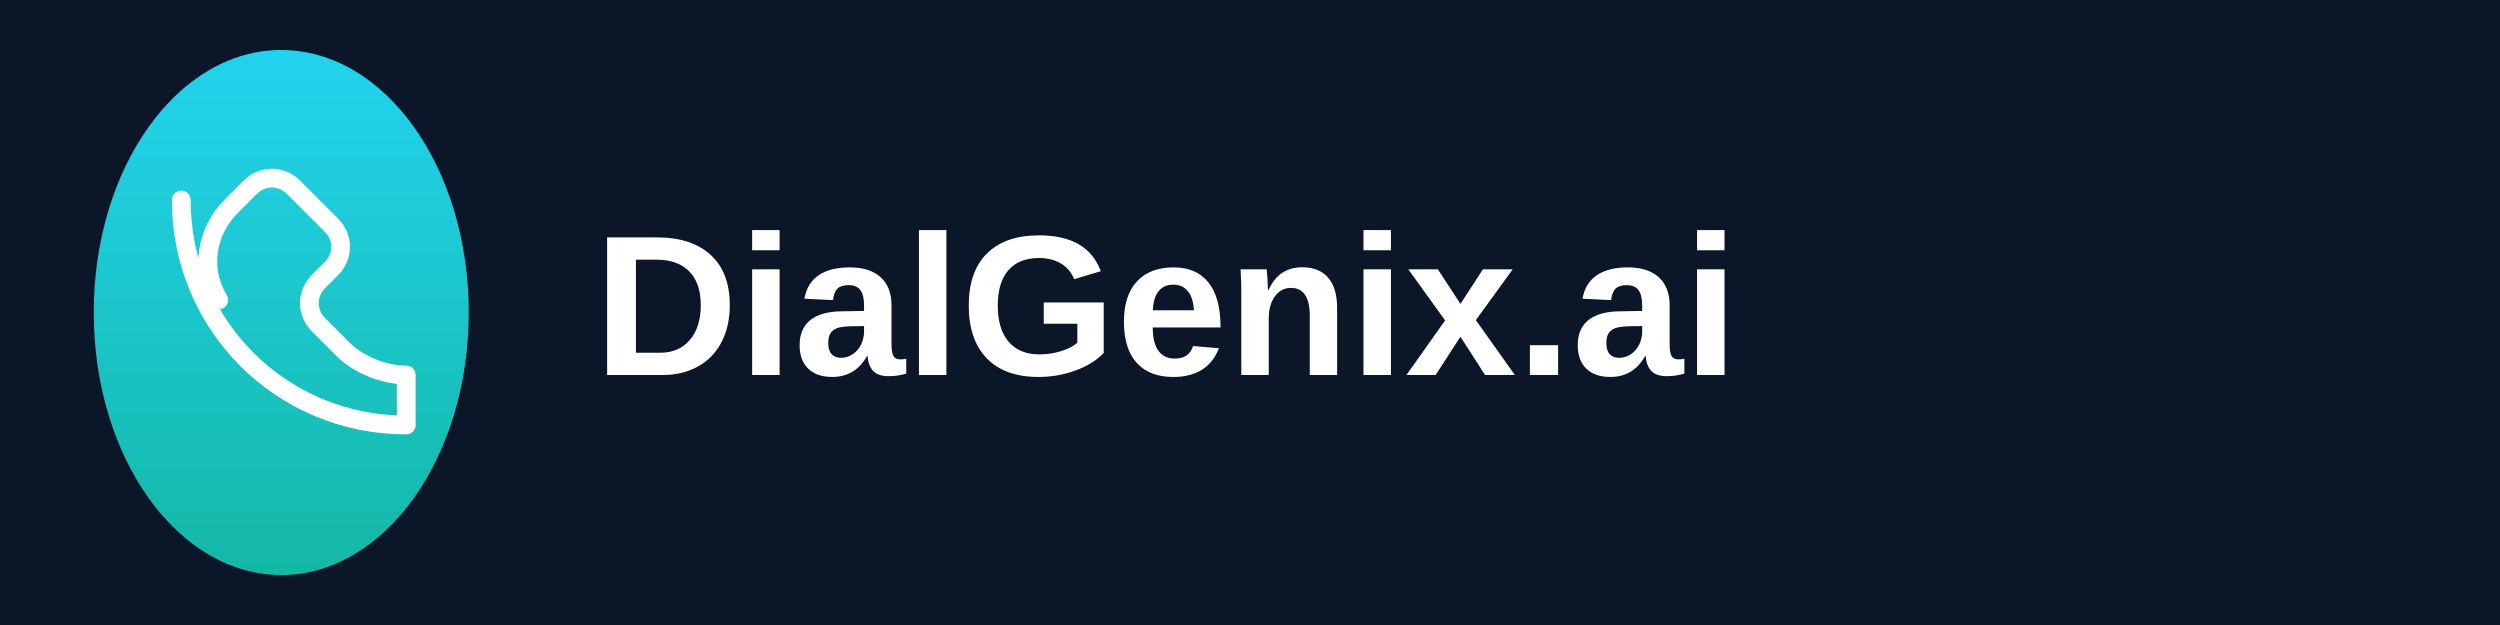
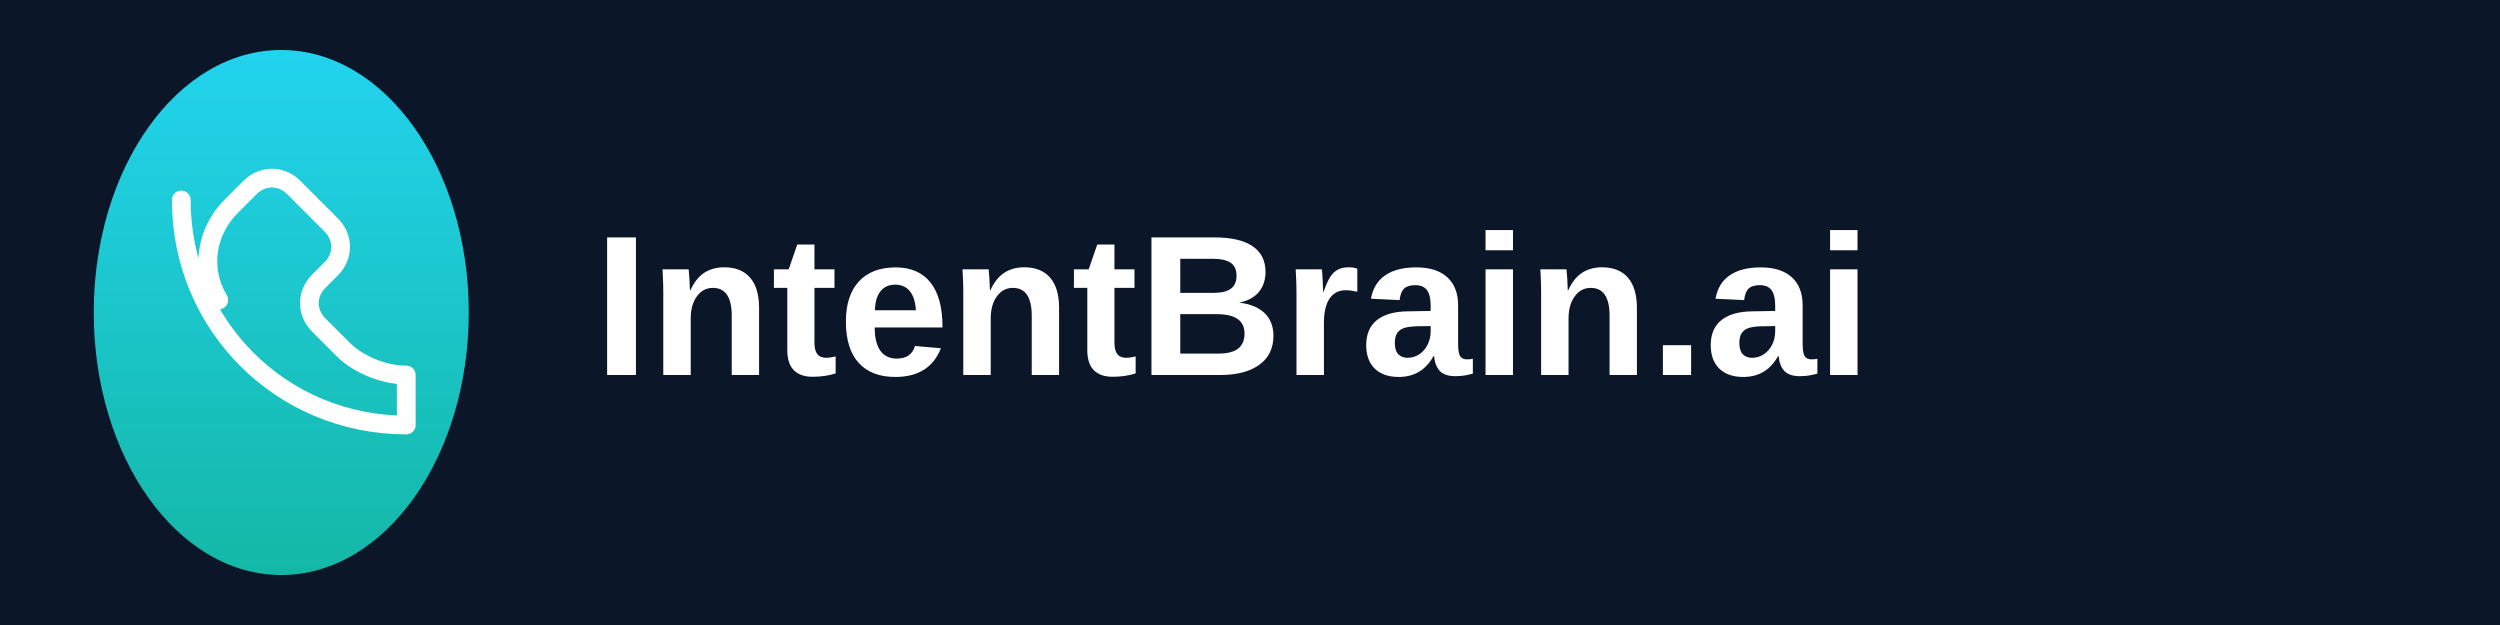
<svg xmlns="http://www.w3.org/2000/svg" viewBox="0 0 400 100" width="400" height="100">
  <defs>
    <linearGradient id="cyanGrad" x1="0%" y1="0%" x2="0%" y2="100%">
      <stop offset="0%" stop-color="#22d3ee" />
      <stop offset="100%" stop-color="#14b8a6" />
    </linearGradient>
  </defs>
  <rect width="400" height="100" fill="#0B1628" />
  <ellipse cx="45" cy="50" rx="30" ry="42" fill="url(#cyanGrad)" />
  <g transform="translate(25, 28)" fill="none" stroke="white" stroke-width="3" stroke-linecap="round" stroke-linejoin="round">
    <path d="M4 4c0 20 16 36 36 36v-8c-4 0-8-2-10-4l-4-4c-2-2-2-5 0-7l2-2c2-2 2-5 0-7l-6-6c-2-2-5-2-7 0l-3 3c-4 4-5 10-2 15" />
  </g>
-   <text x="95" y="60" font-family="Arial, Helvetica, sans-serif" font-size="32" font-weight="bold" fill="white">DialGenix.ai</text>
+   <text x="95" y="60" font-family="Arial, Helvetica, sans-serif" font-size="32" font-weight="bold" fill="white">IntentBrain.ai</text>
</svg>
